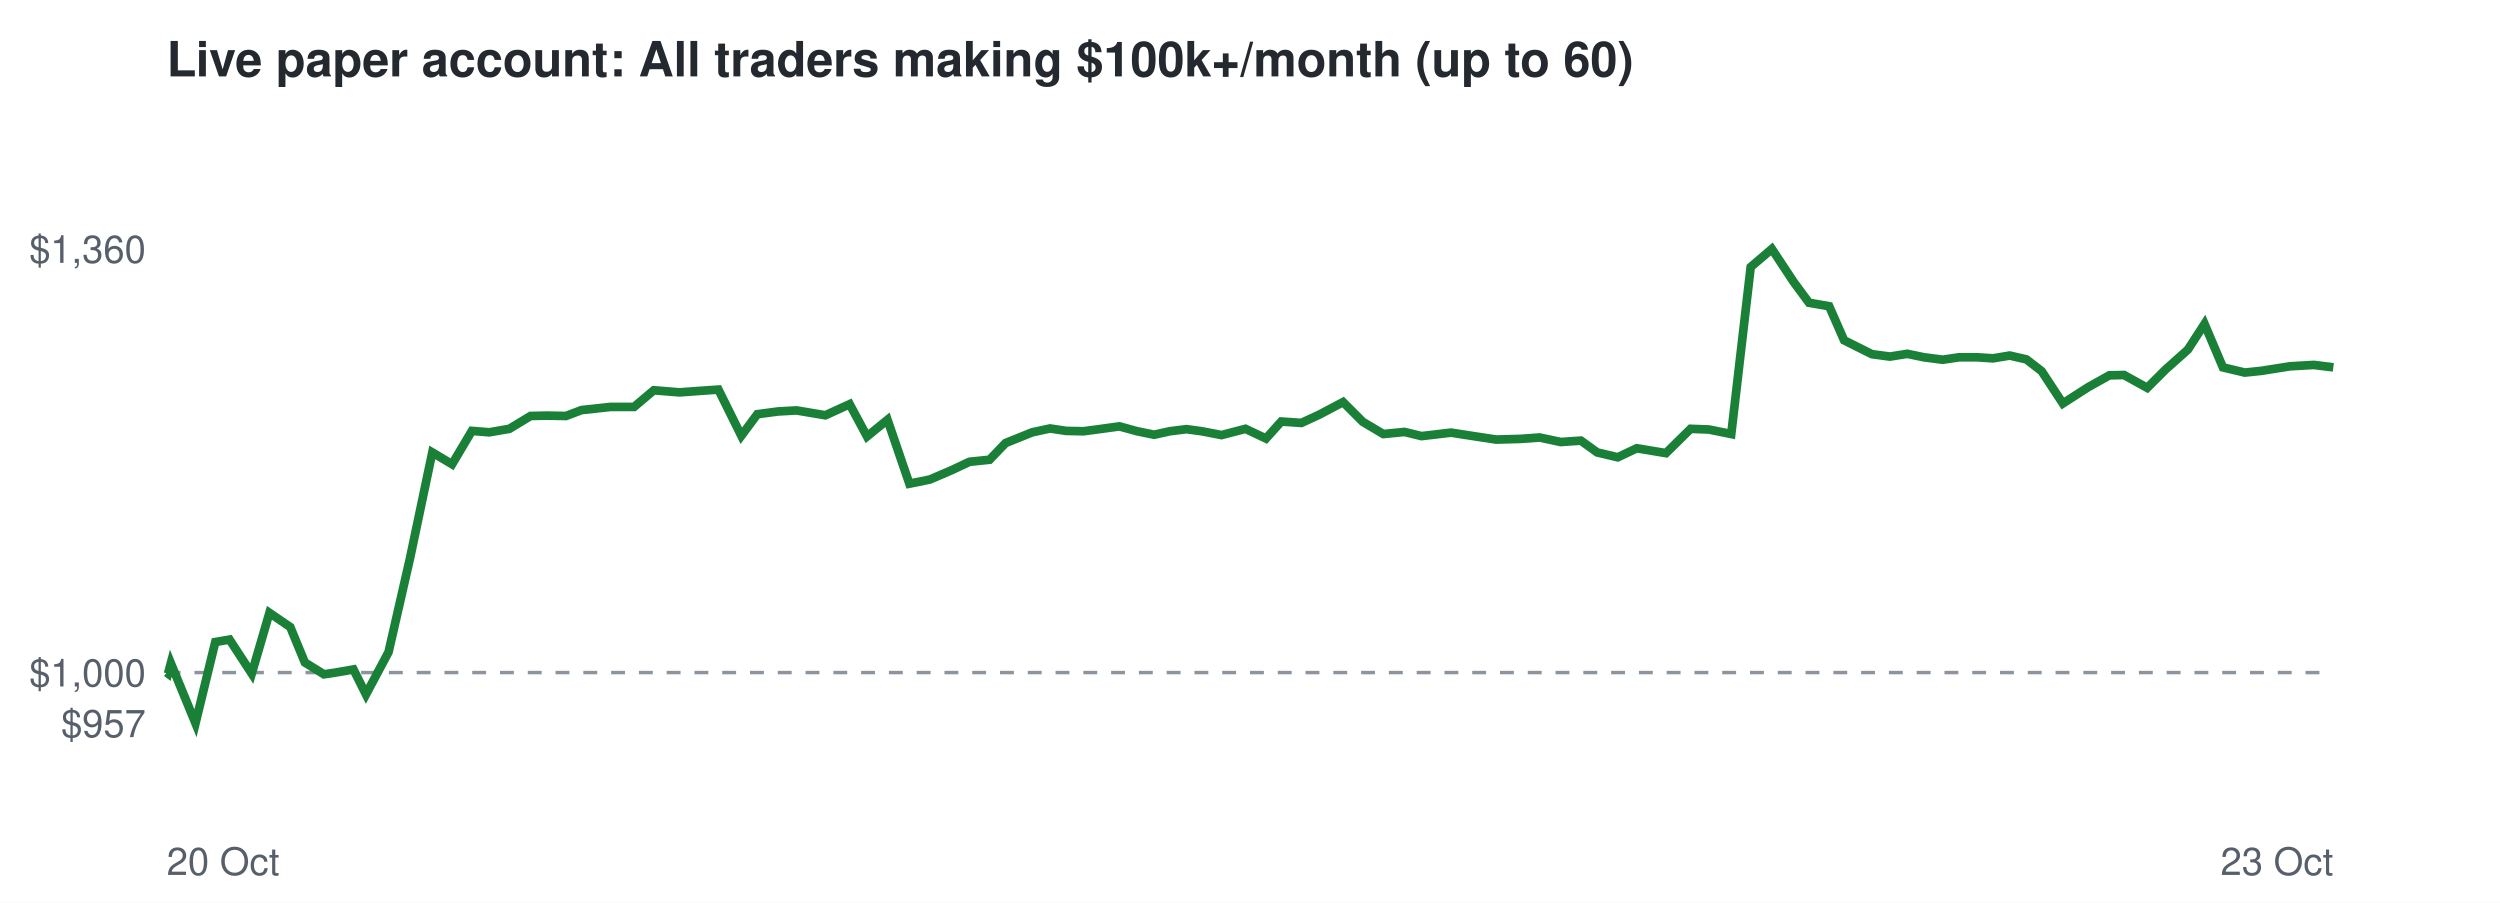
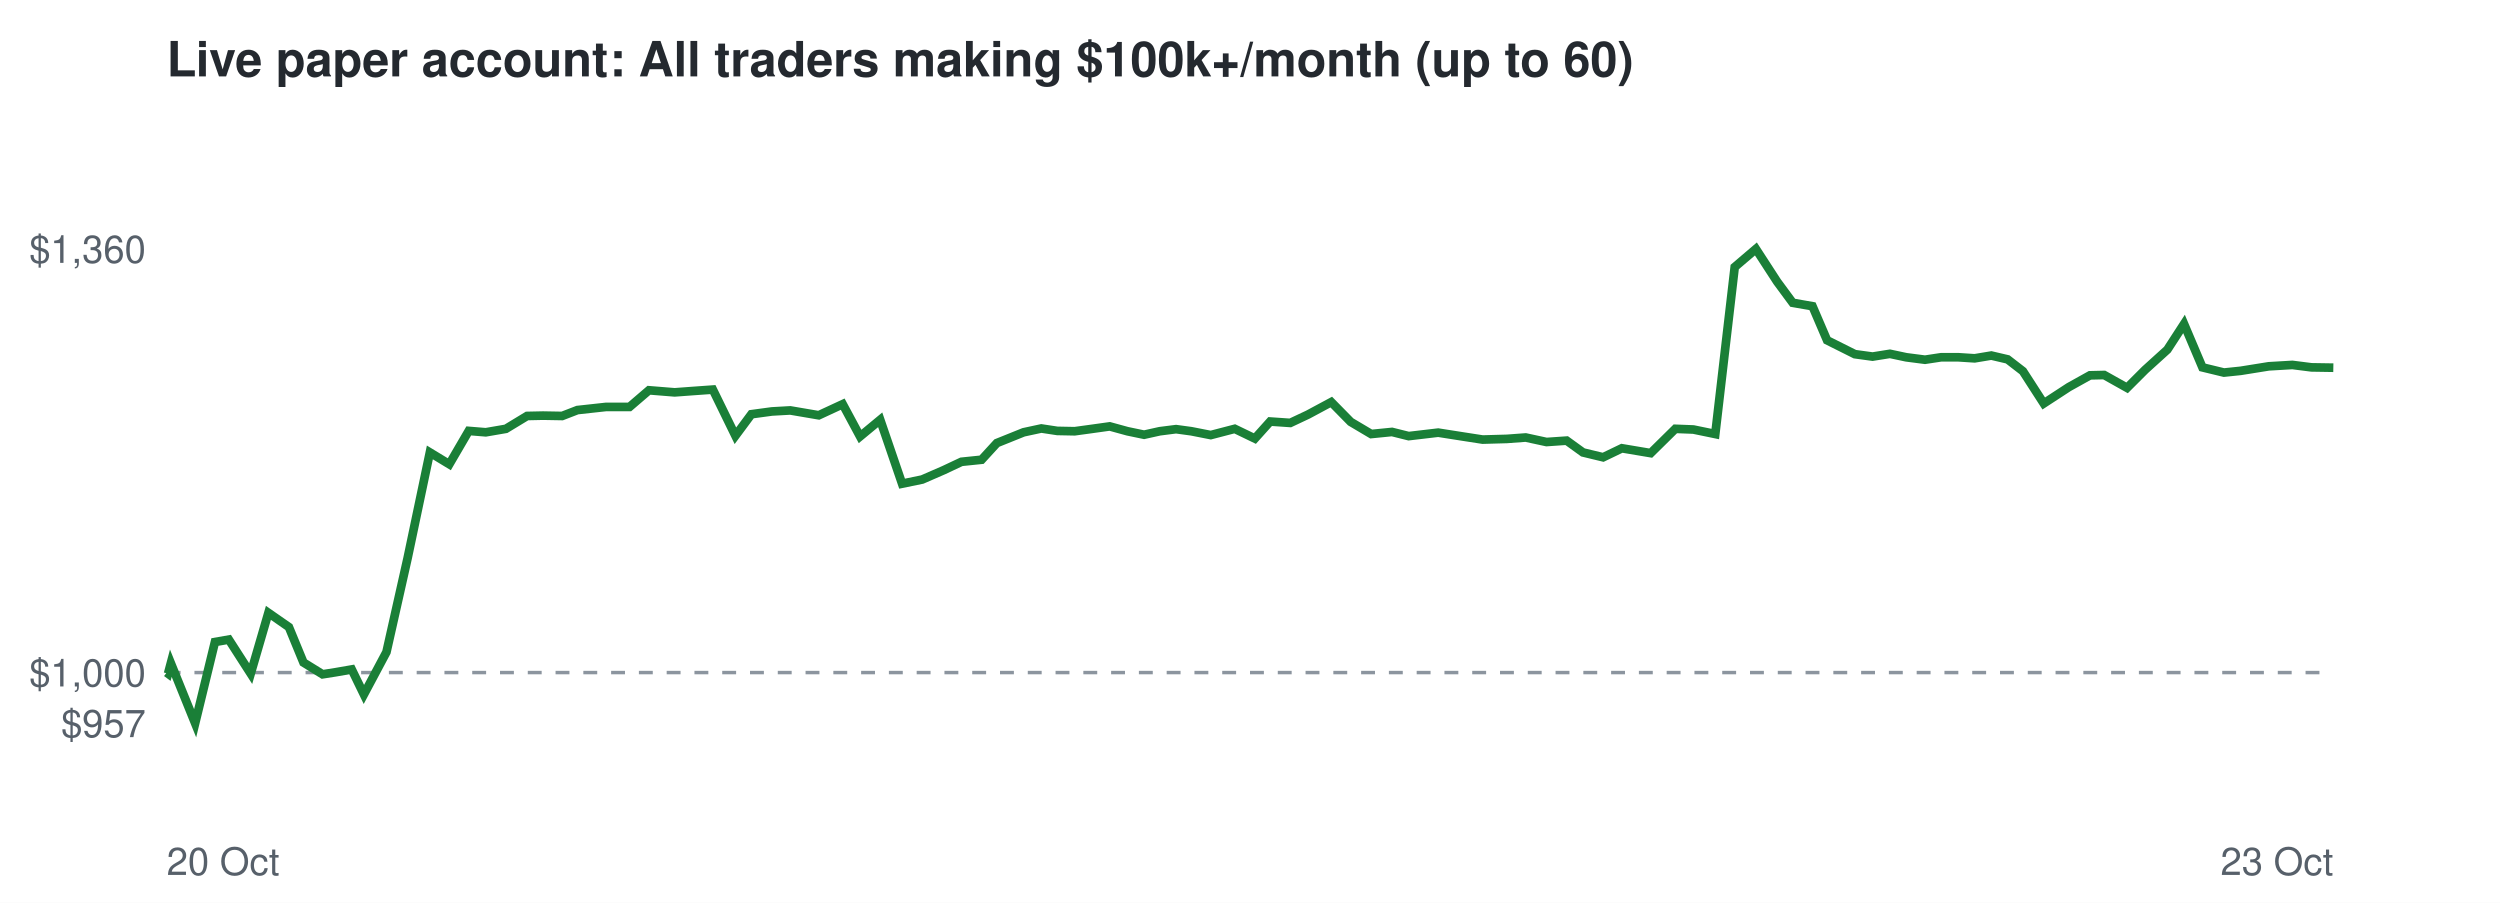
<svg xmlns="http://www.w3.org/2000/svg" viewBox="0 0 720 260" font-family="Helvetica,Arial,sans-serif">
  <rect width="720" height="260" fill="#ffffff" />
  <text x="48" y="22" font-size="14" font-weight="bold" fill="#24292f">Live paper account: All traders making $100k+/month (up to 60)</text>
  <line x1="48" x2="672" y1="193.7" y2="193.7" stroke="#8c959f" stroke-dasharray="4 4" />
  <text x="42" y="212.3" font-size="11" text-anchor="end" fill="#57606a">$957</text>
  <text x="42" y="197.7" font-size="11" text-anchor="end" fill="#57606a">$1,000</text>
  <text x="42" y="75.7" font-size="11" text-anchor="end" fill="#57606a">$1,360</text>
  <text x="48" y="252" font-size="11" fill="#57606a">20 Oct</text>
  <text x="672" y="252" font-size="11" text-anchor="end" fill="#57606a">23 Oct</text>
-   <polyline points="48.0,193.7 48.4,194.0 49.2,191.0 56.3,208.3 62.0,184.9 66.1,184.2 72.5,194.0 77.6,176.5 83.6,180.6 87.8,190.8 93.3,194.2 97.2,193.6 101.8,192.8 105.4,200.0 111.9,187.8 118.1,160.7 124.5,130.3 130.2,133.7 135.9,124.1 140.9,124.5 146.7,123.5 152.8,119.8 157.5,119.7 163.0,119.8 167.5,118.1 175.8,117.2 182.6,117.2 188.3,112.4 195.7,113.0 201.2,112.6 206.9,112.2 213.5,125.5 218.1,119.3 224.1,118.5 229.4,118.2 237.7,119.6 244.7,116.4 249.7,125.7 255.6,120.9 261.9,139.3 267.8,138.1 274.1,135.4 279.2,133.0 285.0,132.4 289.6,127.6 297.3,124.5 302.4,123.4 307.1,124.1 312.1,124.2 317.3,123.5 322.4,122.8 327.5,124.2 332.4,125.2 336.9,124.2 341.7,123.6 346.1,124.2 351.8,125.3 358.7,123.5 364.6,126.3 369.0,121.4 374.8,121.8 380.0,119.4 386.8,115.8 392.5,121.5 398.4,125.0 404.5,124.4 409.4,125.6 417.9,124.6 425.0,125.7 430.9,126.6 437.9,126.4 443.4,126.0 449.5,127.3 455.3,126.9 460.0,130.3 465.9,131.7 471.4,129.1 479.8,130.5 486.9,123.5 492.2,123.7 498.6,125.0 504.2,76.9 510.3,71.7 516.5,81.1 521.0,87.2 526.8,88.2 531.1,98.0 539.1,102.0 544.3,102.7 549.3,101.9 554.1,102.9 559.5,103.6 564.2,102.9 569.4,102.9 574.0,103.2 578.8,102.4 583.6,103.5 588.0,106.9 594.1,116.2 601.4,111.5 607.5,108.1 611.7,108.0 618.4,111.7 623.6,106.5 630.1,100.7 634.9,93.3 640.2,105.8 646.5,107.3 651.3,106.8 659.5,105.5 666.4,105.1 672.0,105.8" fill="none" stroke="#1a7f37" stroke-width="2.5" />
+   <polyline points="48.0,193.7 48.4,194.0 49.2,191.0 56.2,208.3 61.9,184.9 65.9,184.2 72.2,194.0 77.3,176.5 83.2,180.6 87.4,190.8 92.9,194.2 96.7,193.6 101.3,192.8 104.8,200.0 111.3,187.8 117.4,160.7 123.8,130.3 129.4,133.7 135.0,124.1 139.9,124.5 145.7,123.5 151.8,119.8 156.4,119.7 161.9,119.8 166.3,118.1 174.5,117.2 181.3,117.2 186.9,112.4 194.3,113.0 199.7,112.6 205.3,112.2 211.8,125.5 216.4,119.3 222.3,118.5 227.6,118.2 235.8,119.6 242.7,116.4 247.7,125.7 253.5,120.9 259.8,139.3 265.6,138.1 271.8,135.4 276.9,133.0 282.7,132.4 287.1,127.6 294.8,124.5 299.9,123.4 304.5,124.1 309.5,124.2 314.6,123.5 319.6,122.8 324.7,124.2 329.5,125.2 334.0,124.2 338.7,123.6 343.1,124.2 348.7,125.3 355.6,123.5 361.4,126.3 365.8,121.4 371.6,121.8 376.7,119.4 383.4,115.8 389.0,121.5 394.9,125.0 400.9,124.4 405.7,125.6 414.2,124.6 421.2,125.7 427.0,126.6 434.0,126.4 439.4,126.0 445.4,127.3 451.2,126.9 455.9,130.3 461.7,131.7 467.1,129.1 475.4,130.5 482.5,123.5 487.7,123.7 494.0,125.0 499.6,76.9 505.7,71.7 511.8,81.1 516.3,87.2 522.0,88.2 526.2,98.0 534.2,102.0 539.3,102.7 544.3,101.9 549.0,102.9 554.4,103.6 559.0,102.9 564.1,102.9 568.7,103.2 573.5,102.4 578.2,103.5 582.6,106.9 588.6,116.2 595.8,111.5 601.9,108.1 606.0,108.0 612.6,111.7 617.8,106.5 624.2,100.7 629.0,93.3 634.3,105.8 640.5,107.3 645.3,106.8 653.4,105.5 660.2,105.1 665.7,105.8 672.0,105.9" fill="none" stroke="#1a7f37" stroke-width="2.5" />
</svg>
